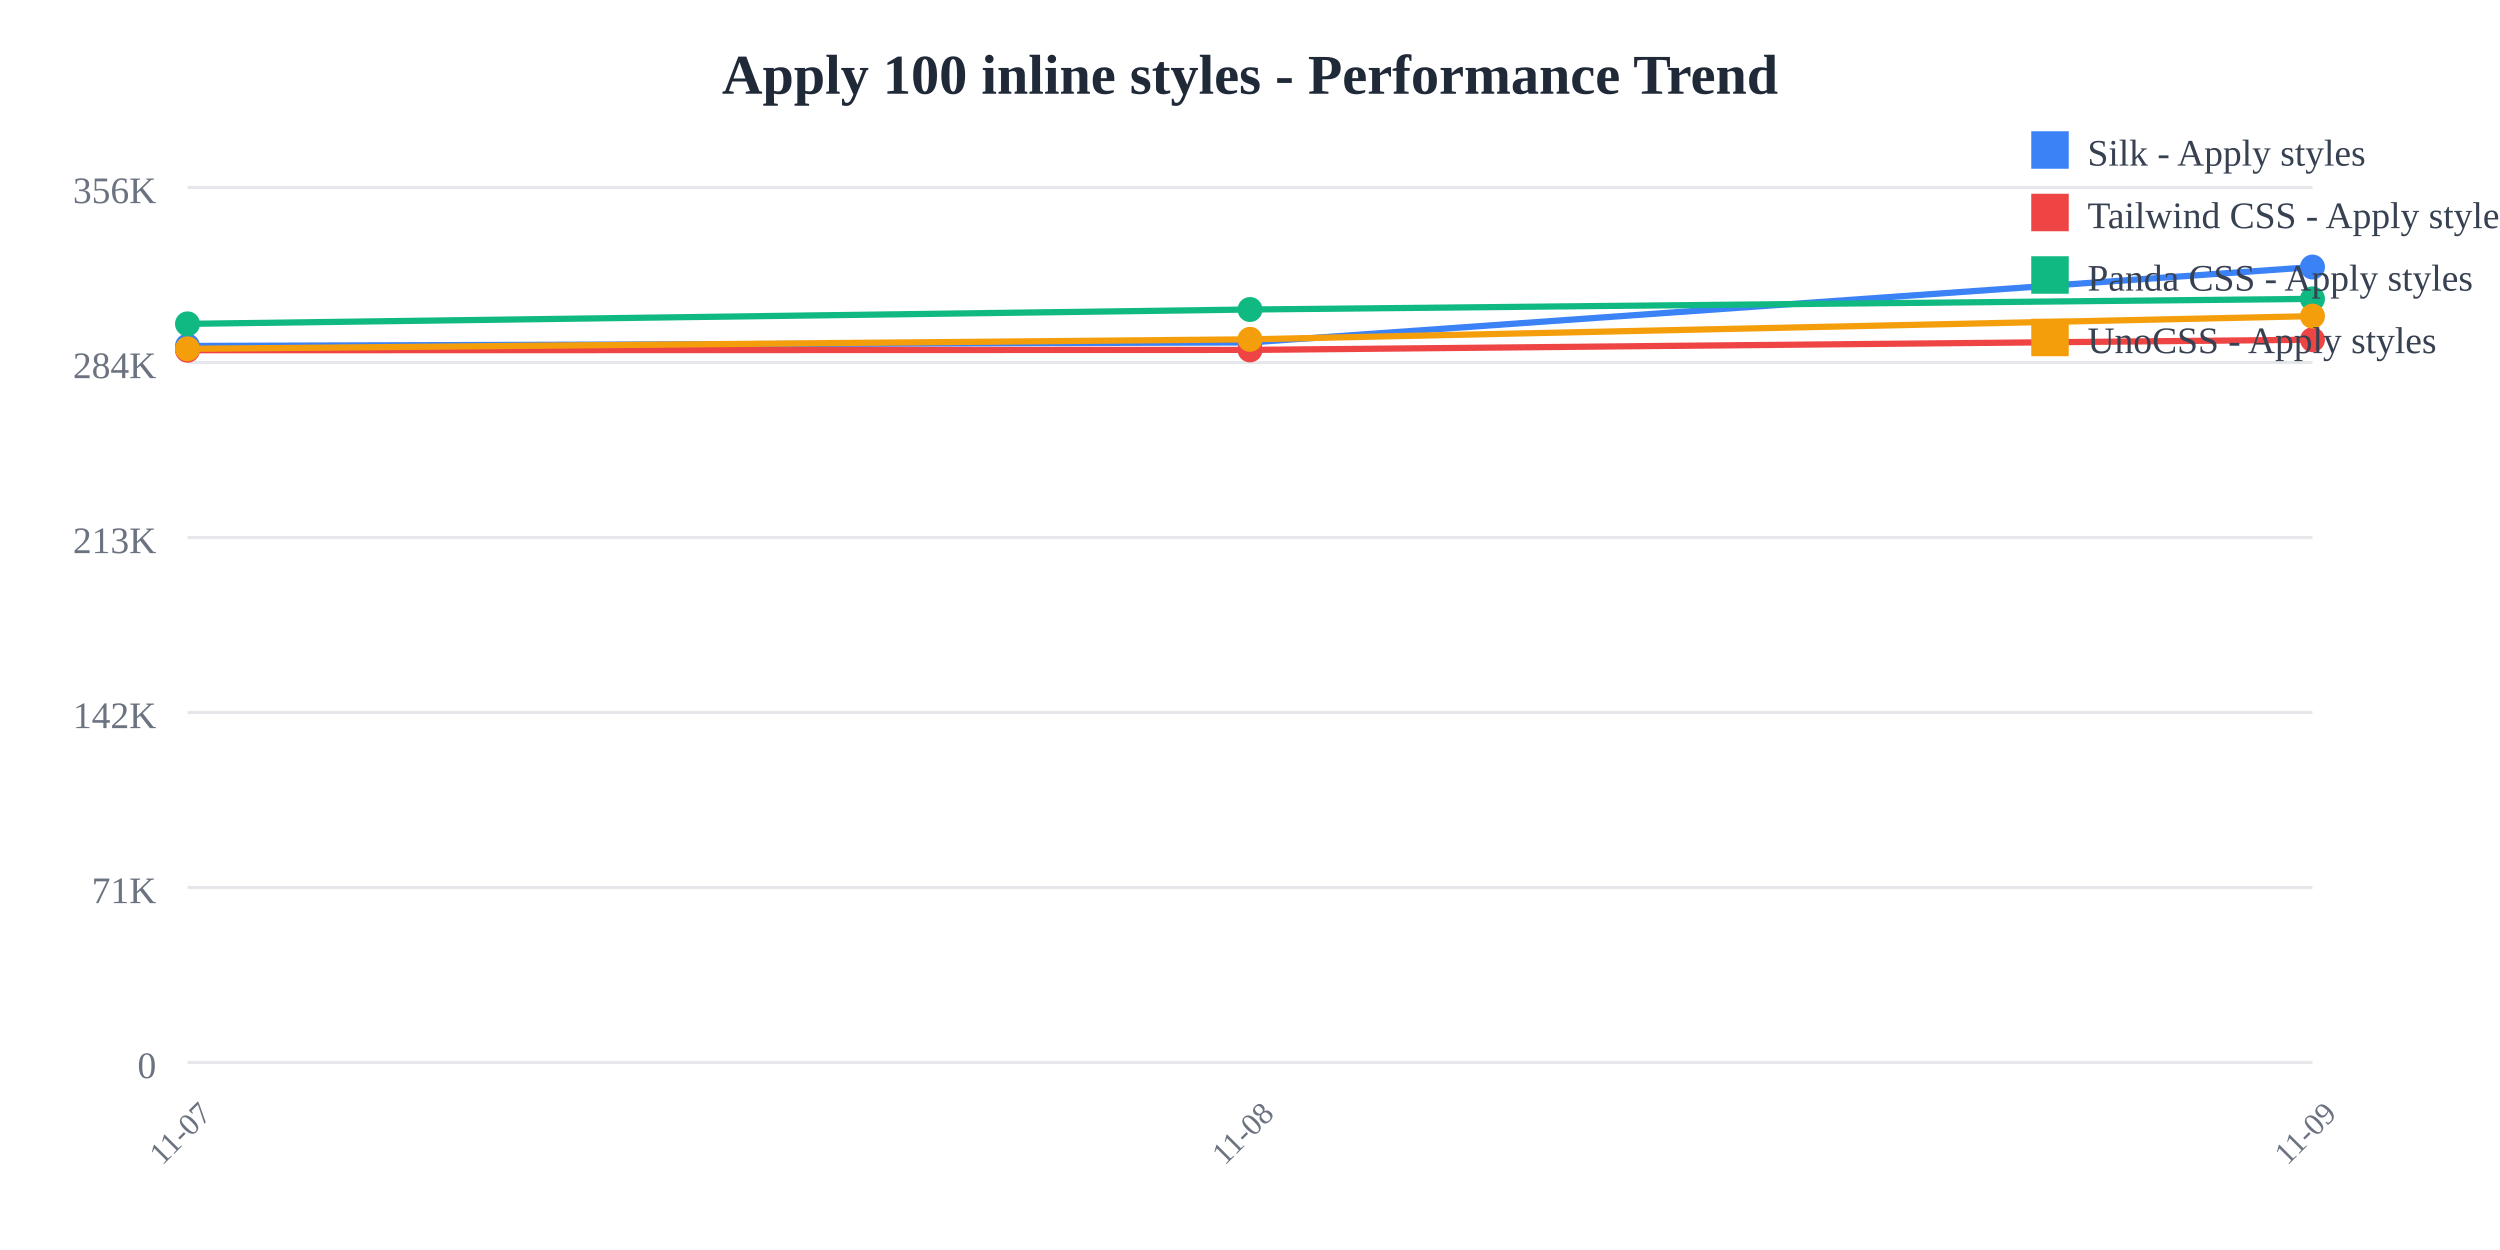
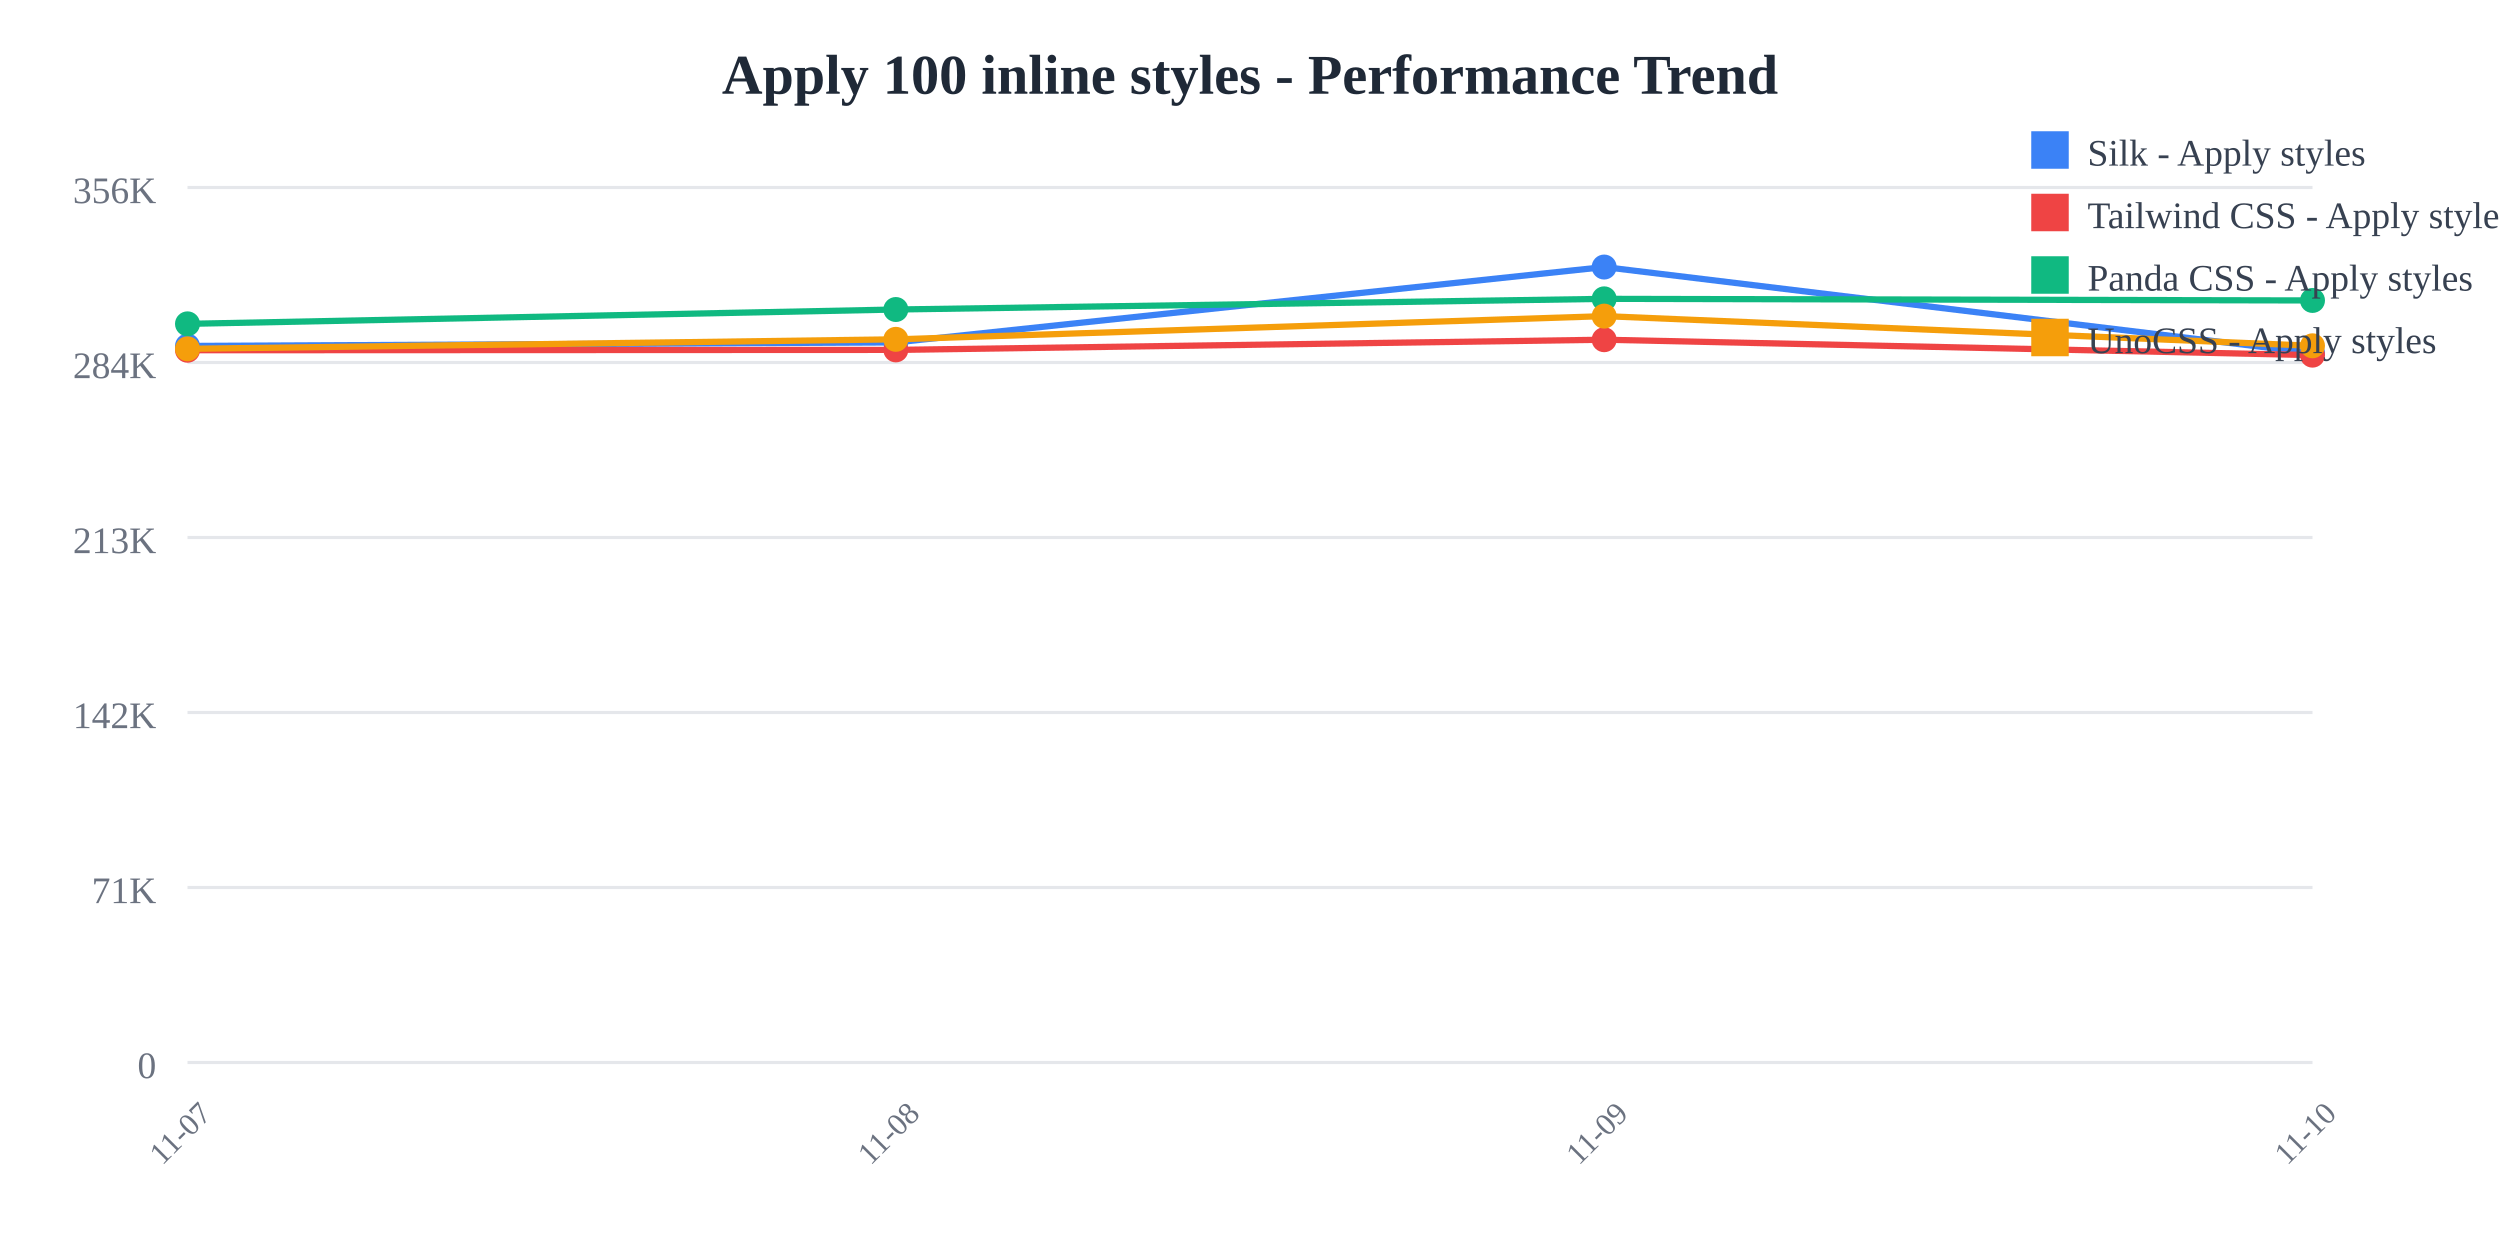
<svg xmlns="http://www.w3.org/2000/svg" width="800" height="400">
  <rect width="800" height="400" fill="white" />
  <text x="400" y="30" text-anchor="middle" font-size="18" font-weight="bold" fill="#1f2937">
    Apply 100 inline styles - Performance Trend
  </text>
  <line x1="60" y1="60" x2="740" y2="60" stroke="#e5e7eb" stroke-width="1" />
  <text x="50" y="65" text-anchor="end" font-size="12" fill="#6b7280">
    356K
  </text>
  <line x1="60" y1="116" x2="740" y2="116" stroke="#e5e7eb" stroke-width="1" />
  <text x="50" y="121" text-anchor="end" font-size="12" fill="#6b7280">
    284K
  </text>
  <line x1="60" y1="172" x2="740" y2="172" stroke="#e5e7eb" stroke-width="1" />
  <text x="50" y="177" text-anchor="end" font-size="12" fill="#6b7280">
    213K
  </text>
  <line x1="60" y1="228" x2="740" y2="228" stroke="#e5e7eb" stroke-width="1" />
  <text x="50" y="233" text-anchor="end" font-size="12" fill="#6b7280">
    142K
  </text>
  <line x1="60" y1="284" x2="740" y2="284" stroke="#e5e7eb" stroke-width="1" />
  <text x="50" y="289" text-anchor="end" font-size="12" fill="#6b7280">
    71K
  </text>
  <line x1="60" y1="340" x2="740" y2="340" stroke="#e5e7eb" stroke-width="1" />
  <text x="50" y="345" text-anchor="end" font-size="12" fill="#6b7280">
    0
  </text>
  <text x="60" y="365" text-anchor="middle" font-size="10" fill="#6b7280" transform="rotate(-45, 60, 365)">
    11-07
  </text>
-   <text x="400" y="365" text-anchor="middle" font-size="10" fill="#6b7280" transform="rotate(-45, 400, 365)">
+   <text x="286.667" y="365" text-anchor="middle" font-size="10" fill="#6b7280" transform="rotate(-45, 286.6667, 365)">
    11-08
  </text>
-   <text x="740" y="365" text-anchor="middle" font-size="10" fill="#6b7280" transform="rotate(-45, 740, 365)">
+   <text x="513.333" y="365" text-anchor="middle" font-size="10" fill="#6b7280" transform="rotate(-45, 513.3333, 365)">
    11-09
  </text>
-   <polyline points="60,110.707 400,109.57 740,85.455" fill="none" stroke="#3b82f6" stroke-width="2" />
+   <text x="740" y="365" text-anchor="middle" font-size="10" fill="#6b7280" transform="rotate(-45, 740, 365)">
+     11-10
+   </text>
+   <polyline points="60,110.707 286.667,109.57 513.333,85.455 740,112.98" fill="none" stroke="#3b82f6" stroke-width="2" />
  <circle cx="60" cy="110.707" r="4" fill="#3b82f6" />
-   <circle cx="400" cy="109.57" r="4" fill="#3b82f6" />
-   <circle cx="740" cy="85.455" r="4" fill="#3b82f6" />
-   <polyline points="60,112.077 400,111.966 740,108.707" fill="none" stroke="#ef4444" stroke-width="2" />
+   <circle cx="286.667" cy="109.57" r="4" fill="#3b82f6" />
+   <circle cx="513.333" cy="85.455" r="4" fill="#3b82f6" />
+   <circle cx="740" cy="112.98" r="4" fill="#3b82f6" />
+   <polyline points="60,112.077 286.667,111.966 513.333,108.707 740,113.646" fill="none" stroke="#ef4444" stroke-width="2" />
  <circle cx="60" cy="112.077" r="4" fill="#ef4444" />
-   <circle cx="400" cy="111.966" r="4" fill="#ef4444" />
-   <circle cx="740" cy="108.707" r="4" fill="#ef4444" />
-   <polyline points="60,103.634 400,99.044 740,95.632" fill="none" stroke="#10b981" stroke-width="2" />
+   <circle cx="286.667" cy="111.966" r="4" fill="#ef4444" />
+   <circle cx="513.333" cy="108.707" r="4" fill="#ef4444" />
+   <circle cx="740" cy="113.646" r="4" fill="#ef4444" />
+   <polyline points="60,103.634 286.667,99.044 513.333,95.632 740,96.145" fill="none" stroke="#10b981" stroke-width="2" />
  <circle cx="60" cy="103.634" r="4" fill="#10b981" />
-   <circle cx="400" cy="99.044" r="4" fill="#10b981" />
-   <circle cx="740" cy="95.632" r="4" fill="#10b981" />
-   <polyline points="60,111.625 400,108.585 740,101.158" fill="none" stroke="#f59e0b" stroke-width="2" />
+   <circle cx="286.667" cy="99.044" r="4" fill="#10b981" />
+   <circle cx="513.333" cy="95.632" r="4" fill="#10b981" />
+   <circle cx="740" cy="96.145" r="4" fill="#10b981" />
+   <polyline points="60,111.625 286.667,108.585 513.333,101.158 740,110.655" fill="none" stroke="#f59e0b" stroke-width="2" />
  <circle cx="60" cy="111.625" r="4" fill="#f59e0b" />
-   <circle cx="400" cy="108.585" r="4" fill="#f59e0b" />
-   <circle cx="740" cy="101.158" r="4" fill="#f59e0b" />
+   <circle cx="286.667" cy="108.585" r="4" fill="#f59e0b" />
+   <circle cx="513.333" cy="101.158" r="4" fill="#f59e0b" />
+   <circle cx="740" cy="110.655" r="4" fill="#f59e0b" />
  <rect x="650" y="42" width="12" height="12" fill="#3b82f6" />
  <text x="668" y="53" font-size="12" fill="#374151">Silk - Apply styles</text>
  <rect x="650" y="62" width="12" height="12" fill="#ef4444" />
  <text x="668" y="73" font-size="12" fill="#374151">Tailwind CSS - Apply styles</text>
  <rect x="650" y="82" width="12" height="12" fill="#10b981" />
  <text x="668" y="93" font-size="12" fill="#374151">Panda CSS - Apply styles</text>
  <rect x="650" y="102" width="12" height="12" fill="#f59e0b" />
  <text x="668" y="113" font-size="12" fill="#374151">UnoCSS - Apply styles</text>
</svg>
